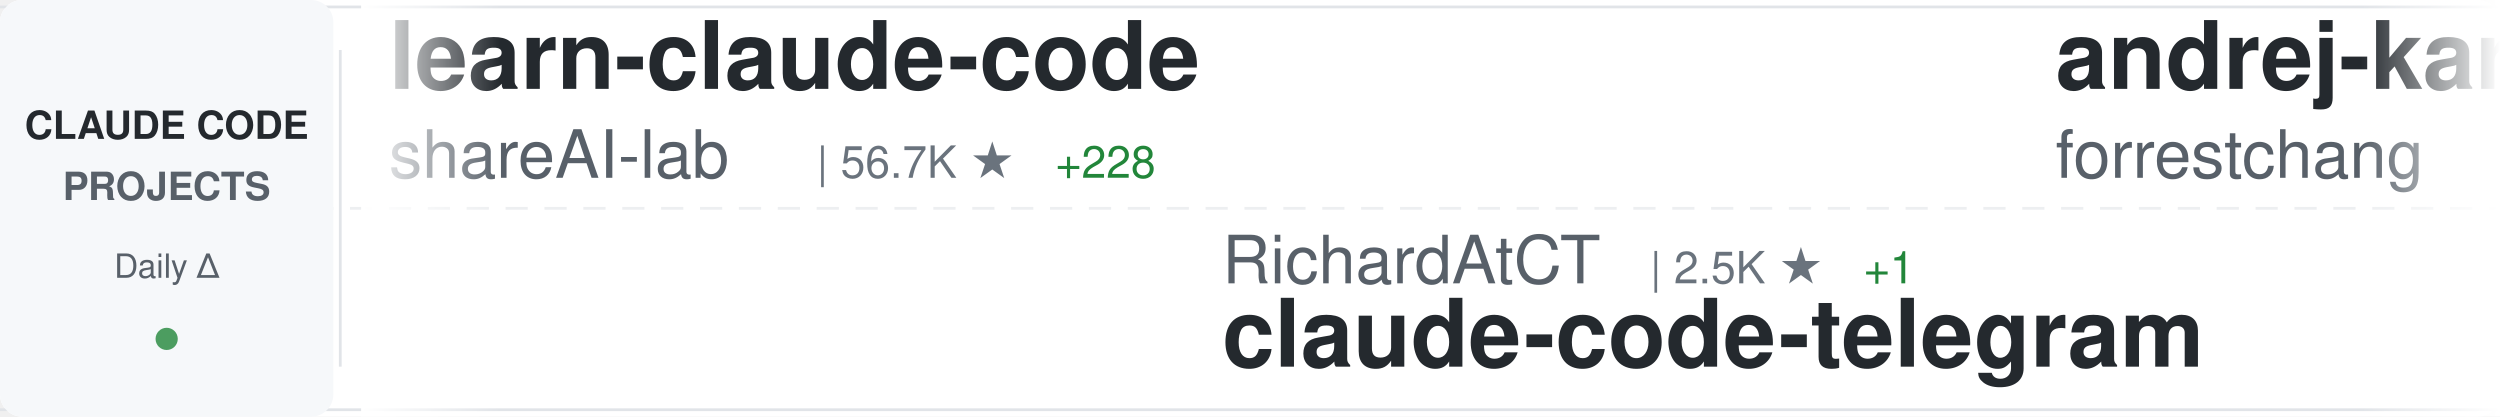
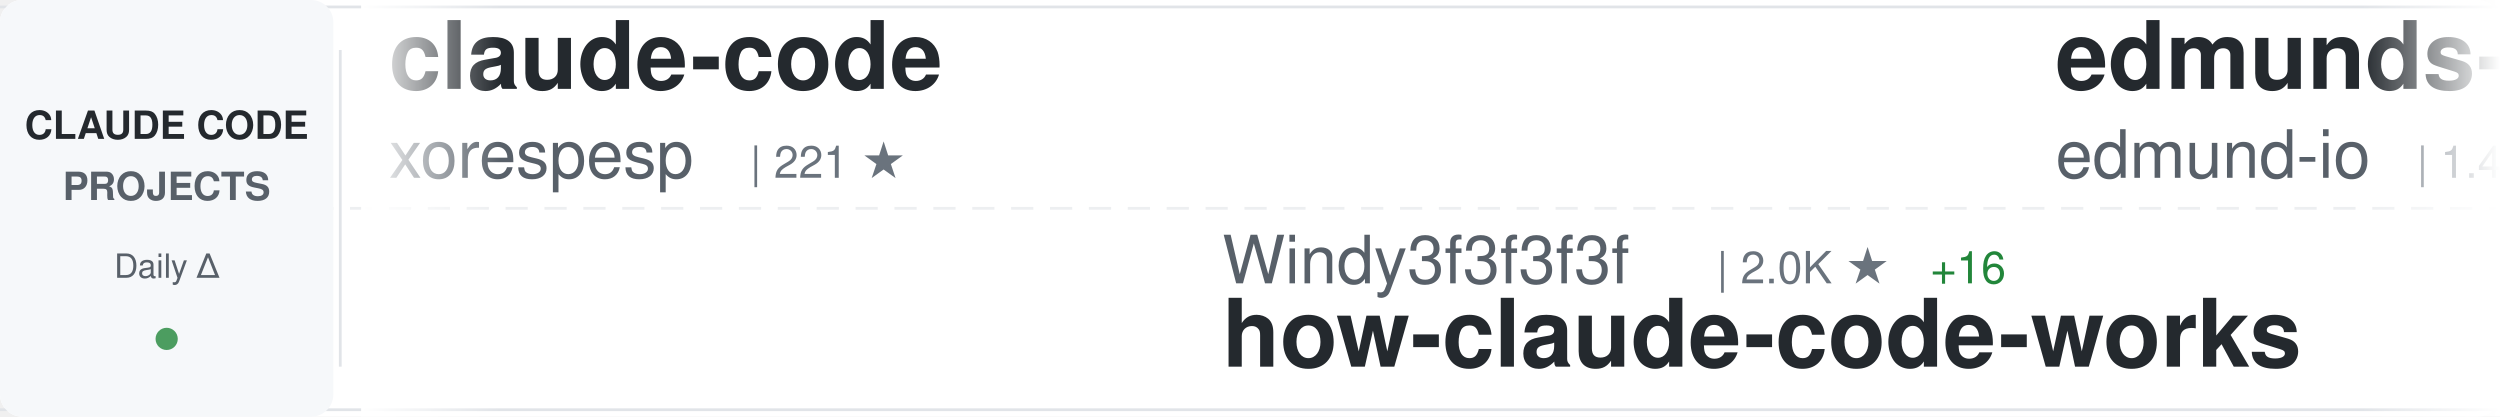
<svg xmlns="http://www.w3.org/2000/svg" width="900" height="150">
  <defs>
    <linearGradient id="awesomeLeftFade" x1="0%" y1="0%" x2="100%" y2="0%">
      <stop offset="0%" style="stop-color:#ffffff;stop-opacity:1" />
      <stop offset="100%" style="stop-color:#ffffff;stop-opacity:0" />
    </linearGradient>
    <linearGradient id="awesomeRightFade" x1="0%" y1="0%" x2="100%" y2="0%">
      <stop offset="0%" style="stop-color:#ffffff;stop-opacity:0" />
      <stop offset="100%" style="stop-color:#ffffff;stop-opacity:1" />
    </linearGradient>
  </defs>
  <rect width="900" height="150" fill="#ffffff" rx="8" />
  <rect x="0" y="2" width="900" height="1" fill="#e1e4e8" />
  <rect x="0" y="147" width="900" height="1" fill="#e1e4e8" />
  <line x1="0" y1="75" x2="900" y2="75" stroke="#e1e4e8" stroke-width="1" stroke-dasharray="8 6" opacity="0.6" />
  <rect x="0" y="0" width="120" height="150" fill="#f6f8fa" rx="8" />
  <text x="60" y="50" font-family="-apple-system, BlinkMacSystemFont, 'Segoe UI', Helvetica, Arial, sans-serif" font-size="14" font-weight="600" fill="#24292e" text-anchor="middle">CLAUDE CODE</text>
  <text x="60" y="72" font-family="-apple-system, BlinkMacSystemFont, 'Segoe UI', Helvetica, Arial, sans-serif" font-size="14" font-weight="600" fill="#586069" text-anchor="middle">PROJECTS</text>
  <text x="60" y="100" font-family="-apple-system, BlinkMacSystemFont, 'Segoe UI', Helvetica, Arial, sans-serif" font-size="12" font-weight="500" fill="#586069" text-anchor="middle">Daily Δ</text>
  <circle cx="60" cy="122" r="4" fill="#22863a" opacity="0.8" />
  <rect x="122" y="18" width="1" height="114" fill="#e1e4e8" />
  <clipPath id="awesomeTickerClip">
    <rect x="130" y="0" width="770" height="150" />
  </clipPath>
  <g clip-path="url(#awesomeTickerClip)">
    <g id="awesomeTickerItems">
      <animateTransform attributeName="transform" attributeType="XML" type="translate" from="0 0" to="-3000 0" dur="54s" repeatCount="indefinite" />
      <g transform="translate(0, 0)">
-         <text x="140" y="32" font-family="-apple-system, BlinkMacSystemFont, 'Segoe UI', Helvetica, Arial, sans-serif" font-size="34" font-weight="600" fill="#24292e">learn-claude-code</text>
-         <text x="140" y="64" font-family="-apple-system, BlinkMacSystemFont, 'Segoe UI', Helvetica, Arial, sans-serif" font-size="24" font-weight="400" fill="#586069">shareAI-lab</text>
-         <text x="294" y="64" font-family="-apple-system, BlinkMacSystemFont, 'Segoe UI', Helvetica, Arial, sans-serif" font-size="16" font-weight="500" fill="#6a737d">| 56.7K ★</text>
-         <text x="380" y="64" font-family="-apple-system, BlinkMacSystemFont, 'Segoe UI', Helvetica, Arial, sans-serif" font-size="16" font-weight="500" fill="#22863a"> +228</text>
+         <text x="140" y="32" font-family="-apple-system, BlinkMacSystemFont, 'Segoe UI', Helvetica, Arial, sans-serif" font-size="34" font-weight="600" fill="#24292e">claude-code</text>
+         <text x="140" y="64" font-family="-apple-system, BlinkMacSystemFont, 'Segoe UI', Helvetica, Arial, sans-serif" font-size="24" font-weight="400" fill="#586069">xorespesp</text>
+         <text x="270" y="64" font-family="-apple-system, BlinkMacSystemFont, 'Segoe UI', Helvetica, Arial, sans-serif" font-size="16" font-weight="500" fill="#6a737d">| 221 ★</text>
      </g>
      <g transform="translate(300, 0)">
-         <text x="140" y="102" font-family="-apple-system, BlinkMacSystemFont, 'Segoe UI', Helvetica, Arial, sans-serif" font-size="24" font-weight="400" fill="#586069">RichardAtCT</text>
-         <text x="294" y="102" font-family="-apple-system, BlinkMacSystemFont, 'Segoe UI', Helvetica, Arial, sans-serif" font-size="16" font-weight="500" fill="#6a737d">| 2.5K ★</text>
-         <text x="371" y="102" font-family="-apple-system, BlinkMacSystemFont, 'Segoe UI', Helvetica, Arial, sans-serif" font-size="16" font-weight="500" fill="#22863a"> +1</text>
-         <text x="140" y="132" font-family="-apple-system, BlinkMacSystemFont, 'Segoe UI', Helvetica, Arial, sans-serif" font-size="34" font-weight="600" fill="#24292e">claude-code-telegram</text>
+         <text x="140" y="102" font-family="-apple-system, BlinkMacSystemFont, 'Segoe UI', Helvetica, Arial, sans-serif" font-size="24" font-weight="400" fill="#586069">Windy3f3f3f3f</text>
+         <text x="318" y="102" font-family="-apple-system, BlinkMacSystemFont, 'Segoe UI', Helvetica, Arial, sans-serif" font-size="16" font-weight="500" fill="#6a737d">| 2.0K ★</text>
+         <text x="395" y="102" font-family="-apple-system, BlinkMacSystemFont, 'Segoe UI', Helvetica, Arial, sans-serif" font-size="16" font-weight="500" fill="#22863a"> +16</text>
+         <text x="140" y="132" font-family="-apple-system, BlinkMacSystemFont, 'Segoe UI', Helvetica, Arial, sans-serif" font-size="34" font-weight="600" fill="#24292e">how-claude-code-works</text>
      </g>
      <g transform="translate(600, 0)">
-         <text x="140" y="32" font-family="-apple-system, BlinkMacSystemFont, 'Segoe UI', Helvetica, Arial, sans-serif" font-size="34" font-weight="600" fill="#24292e">andrej-karpathy-skills</text>
-         <text x="140" y="64" font-family="-apple-system, BlinkMacSystemFont, 'Segoe UI', Helvetica, Arial, sans-serif" font-size="24" font-weight="400" fill="#586069">forrestchang</text>
-         <text x="306" y="64" font-family="-apple-system, BlinkMacSystemFont, 'Segoe UI', Helvetica, Arial, sans-serif" font-size="16" font-weight="500" fill="#6a737d">| 90.2K ★</text>
-         <text x="392" y="64" font-family="-apple-system, BlinkMacSystemFont, 'Segoe UI', Helvetica, Arial, sans-serif" font-size="16" font-weight="500" fill="#22863a"> +3.2K</text>
+         <text x="140" y="32" font-family="-apple-system, BlinkMacSystemFont, 'Segoe UI', Helvetica, Arial, sans-serif" font-size="34" font-weight="600" fill="#24292e">edmunds-claude-code</text>
+         <text x="140" y="64" font-family="-apple-system, BlinkMacSystemFont, 'Segoe UI', Helvetica, Arial, sans-serif" font-size="24" font-weight="400" fill="#586069">edmund-io</text>
+         <text x="270" y="64" font-family="-apple-system, BlinkMacSystemFont, 'Segoe UI', Helvetica, Arial, sans-serif" font-size="16" font-weight="500" fill="#6a737d">| 1.4K ★</text>
+         <text x="347" y="64" font-family="-apple-system, BlinkMacSystemFont, 'Segoe UI', Helvetica, Arial, sans-serif" font-size="16" font-weight="500" fill="#22863a"> +1</text>
      </g>
      <g transform="translate(900, 0)">
        <text x="140" y="102" font-family="-apple-system, BlinkMacSystemFont, 'Segoe UI', Helvetica, Arial, sans-serif" font-size="24" font-weight="400" fill="#586069">kodu-ai</text>
        <text x="246" y="102" font-family="-apple-system, BlinkMacSystemFont, 'Segoe UI', Helvetica, Arial, sans-serif" font-size="16" font-weight="500" fill="#6a737d">| 5.3K ★</text>
        <text x="140" y="132" font-family="-apple-system, BlinkMacSystemFont, 'Segoe UI', Helvetica, Arial, sans-serif" font-size="34" font-weight="600" fill="#24292e">claude-coder</text>
      </g>
      <g transform="translate(1200, 0)">
-         <text x="140" y="32" font-family="-apple-system, BlinkMacSystemFont, 'Segoe UI', Helvetica, Arial, sans-serif" font-size="34" font-weight="600" fill="#24292e">claude-code-local</text>
-         <text x="140" y="64" font-family="-apple-system, BlinkMacSystemFont, 'Segoe UI', Helvetica, Arial, sans-serif" font-size="24" font-weight="400" fill="#586069">nicedreamzapp</text>
-         <text x="318" y="64" font-family="-apple-system, BlinkMacSystemFont, 'Segoe UI', Helvetica, Arial, sans-serif" font-size="16" font-weight="500" fill="#6a737d">| 2.2K ★</text>
-         <text x="395" y="64" font-family="-apple-system, BlinkMacSystemFont, 'Segoe UI', Helvetica, Arial, sans-serif" font-size="16" font-weight="500" fill="#22863a"> +35</text>
+         <text x="140" y="32" font-family="-apple-system, BlinkMacSystemFont, 'Segoe UI', Helvetica, Arial, sans-serif" font-size="34" font-weight="600" fill="#24292e">claude-code-base-action</text>
+         <text x="140" y="64" font-family="-apple-system, BlinkMacSystemFont, 'Segoe UI', Helvetica, Arial, sans-serif" font-size="24" font-weight="400" fill="#586069">anthropics</text>
+         <text x="282" y="64" font-family="-apple-system, BlinkMacSystemFont, 'Segoe UI', Helvetica, Arial, sans-serif" font-size="16" font-weight="500" fill="#6a737d">| 802 ★</text>
+         <text x="350" y="64" font-family="-apple-system, BlinkMacSystemFont, 'Segoe UI', Helvetica, Arial, sans-serif" font-size="16" font-weight="500" fill="#22863a"> +1</text>
      </g>
      <g transform="translate(1500, 0)">
-         <text x="140" y="102" font-family="-apple-system, BlinkMacSystemFont, 'Segoe UI', Helvetica, Arial, sans-serif" font-size="24" font-weight="400" fill="#586069">AprilNEA</text>
-         <text x="258" y="102" font-family="-apple-system, BlinkMacSystemFont, 'Segoe UI', Helvetica, Arial, sans-serif" font-size="16" font-weight="500" fill="#6a737d">| 373 ★</text>
-         <text x="140" y="132" font-family="-apple-system, BlinkMacSystemFont, 'Segoe UI', Helvetica, Arial, sans-serif" font-size="34" font-weight="600" fill="#24292e">claude-code-source</text>
+         <text x="140" y="102" font-family="-apple-system, BlinkMacSystemFont, 'Segoe UI', Helvetica, Arial, sans-serif" font-size="24" font-weight="400" fill="#586069">diet103</text>
+         <text x="246" y="102" font-family="-apple-system, BlinkMacSystemFont, 'Segoe UI', Helvetica, Arial, sans-serif" font-size="16" font-weight="500" fill="#6a737d">| 9.6K ★</text>
+         <text x="323" y="102" font-family="-apple-system, BlinkMacSystemFont, 'Segoe UI', Helvetica, Arial, sans-serif" font-size="16" font-weight="500" fill="#22863a"> +5</text>
+         <text x="140" y="132" font-family="-apple-system, BlinkMacSystemFont, 'Segoe UI', Helvetica, Arial, sans-serif" font-size="34" font-weight="600" fill="#24292e">claude-code-infrastructu...</text>
      </g>
      <g transform="translate(1800, 0)">
-         <text x="140" y="32" font-family="-apple-system, BlinkMacSystemFont, 'Segoe UI', Helvetica, Arial, sans-serif" font-size="34" font-weight="600" fill="#24292e">claude-code</text>
-         <text x="140" y="64" font-family="-apple-system, BlinkMacSystemFont, 'Segoe UI', Helvetica, Arial, sans-serif" font-size="24" font-weight="400" fill="#586069">yasasbanukaofficial</text>
-         <text x="390" y="64" font-family="-apple-system, BlinkMacSystemFont, 'Segoe UI', Helvetica, Arial, sans-serif" font-size="16" font-weight="500" fill="#6a737d">| 2.9K ★</text>
-         <text x="467" y="64" font-family="-apple-system, BlinkMacSystemFont, 'Segoe UI', Helvetica, Arial, sans-serif" font-size="16" font-weight="500" fill="#22863a"> +29</text>
+         <text x="140" y="32" font-family="-apple-system, BlinkMacSystemFont, 'Segoe UI', Helvetica, Arial, sans-serif" font-size="34" font-weight="600" fill="#24292e">claude-code-pm-course</text>
+         <text x="140" y="64" font-family="-apple-system, BlinkMacSystemFont, 'Segoe UI', Helvetica, Arial, sans-serif" font-size="24" font-weight="400" fill="#586069">carlvellotti</text>
+         <text x="306" y="64" font-family="-apple-system, BlinkMacSystemFont, 'Segoe UI', Helvetica, Arial, sans-serif" font-size="16" font-weight="500" fill="#6a737d">| 1.9K ★</text>
+         <text x="383" y="64" font-family="-apple-system, BlinkMacSystemFont, 'Segoe UI', Helvetica, Arial, sans-serif" font-size="16" font-weight="500" fill="#22863a"> +4</text>
      </g>
      <g transform="translate(2100, 0)">
-         <text x="140" y="102" font-family="-apple-system, BlinkMacSystemFont, 'Segoe UI', Helvetica, Arial, sans-serif" font-size="24" font-weight="400" fill="#586069">fazxes</text>
-         <text x="234" y="102" font-family="-apple-system, BlinkMacSystemFont, 'Segoe UI', Helvetica, Arial, sans-serif" font-size="16" font-weight="500" fill="#6a737d">| 211 ★</text>
-         <text x="140" y="132" font-family="-apple-system, BlinkMacSystemFont, 'Segoe UI', Helvetica, Arial, sans-serif" font-size="34" font-weight="600" fill="#24292e">Claude-code</text>
+         <text x="140" y="102" font-family="-apple-system, BlinkMacSystemFont, 'Segoe UI', Helvetica, Arial, sans-serif" font-size="24" font-weight="400" fill="#586069">jarmuine</text>
+         <text x="258" y="102" font-family="-apple-system, BlinkMacSystemFont, 'Segoe UI', Helvetica, Arial, sans-serif" font-size="16" font-weight="500" fill="#6a737d">| 2.1K ★</text>
+         <text x="335" y="102" font-family="-apple-system, BlinkMacSystemFont, 'Segoe UI', Helvetica, Arial, sans-serif" font-size="16" font-weight="500" fill="#22863a"> +4</text>
+         <text x="140" y="132" font-family="-apple-system, BlinkMacSystemFont, 'Segoe UI', Helvetica, Arial, sans-serif" font-size="34" font-weight="600" fill="#24292e">claude-code</text>
      </g>
      <g transform="translate(2400, 0)">
-         <text x="140" y="32" font-family="-apple-system, BlinkMacSystemFont, 'Segoe UI', Helvetica, Arial, sans-serif" font-size="34" font-weight="600" fill="#24292e">claude-code-workflows</text>
-         <text x="140" y="64" font-family="-apple-system, BlinkMacSystemFont, 'Segoe UI', Helvetica, Arial, sans-serif" font-size="24" font-weight="400" fill="#586069">OneRedOak</text>
-         <text x="270" y="64" font-family="-apple-system, BlinkMacSystemFont, 'Segoe UI', Helvetica, Arial, sans-serif" font-size="16" font-weight="500" fill="#6a737d">| 3.8K ★</text>
-         <text x="347" y="64" font-family="-apple-system, BlinkMacSystemFont, 'Segoe UI', Helvetica, Arial, sans-serif" font-size="16" font-weight="500" fill="#22863a"> +1</text>
+         <text x="140" y="32" font-family="-apple-system, BlinkMacSystemFont, 'Segoe UI', Helvetica, Arial, sans-serif" font-size="34" font-weight="600" fill="#24292e">Claude-Code-x-OpenClaw-G...</text>
+         <text x="140" y="64" font-family="-apple-system, BlinkMacSystemFont, 'Segoe UI', Helvetica, Arial, sans-serif" font-size="24" font-weight="400" fill="#586069">KimYx0207</text>
+         <text x="270" y="64" font-family="-apple-system, BlinkMacSystemFont, 'Segoe UI', Helvetica, Arial, sans-serif" font-size="16" font-weight="500" fill="#6a737d">| 3.5K ★</text>
+         <text x="347" y="64" font-family="-apple-system, BlinkMacSystemFont, 'Segoe UI', Helvetica, Arial, sans-serif" font-size="16" font-weight="500" fill="#22863a"> +14</text>
      </g>
      <g transform="translate(2700, 0)">
-         <text x="140" y="102" font-family="-apple-system, BlinkMacSystemFont, 'Segoe UI', Helvetica, Arial, sans-serif" font-size="24" font-weight="400" fill="#586069">JrCx7scC</text>
-         <text x="258" y="102" font-family="-apple-system, BlinkMacSystemFont, 'Segoe UI', Helvetica, Arial, sans-serif" font-size="16" font-weight="500" fill="#6a737d">| 361 ★</text>
-         <text x="140" y="132" font-family="-apple-system, BlinkMacSystemFont, 'Segoe UI', Helvetica, Arial, sans-serif" font-size="34" font-weight="600" fill="#24292e">claude-code-source</text>
+         <text x="140" y="102" font-family="-apple-system, BlinkMacSystemFont, 'Segoe UI', Helvetica, Arial, sans-serif" font-size="24" font-weight="400" fill="#586069">777genius</text>
+         <text x="270" y="102" font-family="-apple-system, BlinkMacSystemFont, 'Segoe UI', Helvetica, Arial, sans-serif" font-size="16" font-weight="500" fill="#6a737d">| 901 ★</text>
+         <text x="338" y="102" font-family="-apple-system, BlinkMacSystemFont, 'Segoe UI', Helvetica, Arial, sans-serif" font-size="16" font-weight="500" fill="#22863a"> +4</text>
+         <text x="140" y="132" font-family="-apple-system, BlinkMacSystemFont, 'Segoe UI', Helvetica, Arial, sans-serif" font-size="34" font-weight="600" fill="#24292e">claude-code-source-code</text>
      </g>
      <g transform="translate(3000, 0)">
-         <text x="140" y="32" font-family="-apple-system, BlinkMacSystemFont, 'Segoe UI', Helvetica, Arial, sans-serif" font-size="34" font-weight="600" fill="#24292e">learn-claude-code</text>
-         <text x="140" y="64" font-family="-apple-system, BlinkMacSystemFont, 'Segoe UI', Helvetica, Arial, sans-serif" font-size="24" font-weight="400" fill="#586069">shareAI-lab</text>
-         <text x="294" y="64" font-family="-apple-system, BlinkMacSystemFont, 'Segoe UI', Helvetica, Arial, sans-serif" font-size="16" font-weight="500" fill="#6a737d">| 56.7K ★</text>
-         <text x="380" y="64" font-family="-apple-system, BlinkMacSystemFont, 'Segoe UI', Helvetica, Arial, sans-serif" font-size="16" font-weight="500" fill="#22863a"> +228</text>
+         <text x="140" y="32" font-family="-apple-system, BlinkMacSystemFont, 'Segoe UI', Helvetica, Arial, sans-serif" font-size="34" font-weight="600" fill="#24292e">claude-code</text>
+         <text x="140" y="64" font-family="-apple-system, BlinkMacSystemFont, 'Segoe UI', Helvetica, Arial, sans-serif" font-size="24" font-weight="400" fill="#586069">xorespesp</text>
+         <text x="270" y="64" font-family="-apple-system, BlinkMacSystemFont, 'Segoe UI', Helvetica, Arial, sans-serif" font-size="16" font-weight="500" fill="#6a737d">| 221 ★</text>
      </g>
      <g transform="translate(3300, 0)">
-         <text x="140" y="102" font-family="-apple-system, BlinkMacSystemFont, 'Segoe UI', Helvetica, Arial, sans-serif" font-size="24" font-weight="400" fill="#586069">RichardAtCT</text>
-         <text x="294" y="102" font-family="-apple-system, BlinkMacSystemFont, 'Segoe UI', Helvetica, Arial, sans-serif" font-size="16" font-weight="500" fill="#6a737d">| 2.5K ★</text>
-         <text x="371" y="102" font-family="-apple-system, BlinkMacSystemFont, 'Segoe UI', Helvetica, Arial, sans-serif" font-size="16" font-weight="500" fill="#22863a"> +1</text>
-         <text x="140" y="132" font-family="-apple-system, BlinkMacSystemFont, 'Segoe UI', Helvetica, Arial, sans-serif" font-size="34" font-weight="600" fill="#24292e">claude-code-telegram</text>
+         <text x="140" y="102" font-family="-apple-system, BlinkMacSystemFont, 'Segoe UI', Helvetica, Arial, sans-serif" font-size="24" font-weight="400" fill="#586069">Windy3f3f3f3f</text>
+         <text x="318" y="102" font-family="-apple-system, BlinkMacSystemFont, 'Segoe UI', Helvetica, Arial, sans-serif" font-size="16" font-weight="500" fill="#6a737d">| 2.0K ★</text>
+         <text x="395" y="102" font-family="-apple-system, BlinkMacSystemFont, 'Segoe UI', Helvetica, Arial, sans-serif" font-size="16" font-weight="500" fill="#22863a"> +16</text>
+         <text x="140" y="132" font-family="-apple-system, BlinkMacSystemFont, 'Segoe UI', Helvetica, Arial, sans-serif" font-size="34" font-weight="600" fill="#24292e">how-claude-code-works</text>
      </g>
      <g transform="translate(3600, 0)">
-         <text x="140" y="32" font-family="-apple-system, BlinkMacSystemFont, 'Segoe UI', Helvetica, Arial, sans-serif" font-size="34" font-weight="600" fill="#24292e">andrej-karpathy-skills</text>
-         <text x="140" y="64" font-family="-apple-system, BlinkMacSystemFont, 'Segoe UI', Helvetica, Arial, sans-serif" font-size="24" font-weight="400" fill="#586069">forrestchang</text>
-         <text x="306" y="64" font-family="-apple-system, BlinkMacSystemFont, 'Segoe UI', Helvetica, Arial, sans-serif" font-size="16" font-weight="500" fill="#6a737d">| 90.2K ★</text>
-         <text x="392" y="64" font-family="-apple-system, BlinkMacSystemFont, 'Segoe UI', Helvetica, Arial, sans-serif" font-size="16" font-weight="500" fill="#22863a"> +3.2K</text>
+         <text x="140" y="32" font-family="-apple-system, BlinkMacSystemFont, 'Segoe UI', Helvetica, Arial, sans-serif" font-size="34" font-weight="600" fill="#24292e">edmunds-claude-code</text>
+         <text x="140" y="64" font-family="-apple-system, BlinkMacSystemFont, 'Segoe UI', Helvetica, Arial, sans-serif" font-size="24" font-weight="400" fill="#586069">edmund-io</text>
+         <text x="270" y="64" font-family="-apple-system, BlinkMacSystemFont, 'Segoe UI', Helvetica, Arial, sans-serif" font-size="16" font-weight="500" fill="#6a737d">| 1.4K ★</text>
+         <text x="347" y="64" font-family="-apple-system, BlinkMacSystemFont, 'Segoe UI', Helvetica, Arial, sans-serif" font-size="16" font-weight="500" fill="#22863a"> +1</text>
      </g>
      <g transform="translate(3900, 0)">
        <text x="140" y="102" font-family="-apple-system, BlinkMacSystemFont, 'Segoe UI', Helvetica, Arial, sans-serif" font-size="24" font-weight="400" fill="#586069">kodu-ai</text>
        <text x="246" y="102" font-family="-apple-system, BlinkMacSystemFont, 'Segoe UI', Helvetica, Arial, sans-serif" font-size="16" font-weight="500" fill="#6a737d">| 5.3K ★</text>
        <text x="140" y="132" font-family="-apple-system, BlinkMacSystemFont, 'Segoe UI', Helvetica, Arial, sans-serif" font-size="34" font-weight="600" fill="#24292e">claude-coder</text>
      </g>
    </g>
  </g>
  <rect x="130" y="0" width="50" height="150" fill="url(#awesomeLeftFade)" />
  <rect x="850" y="0" width="50" height="150" fill="url(#awesomeRightFade)" />
</svg>
